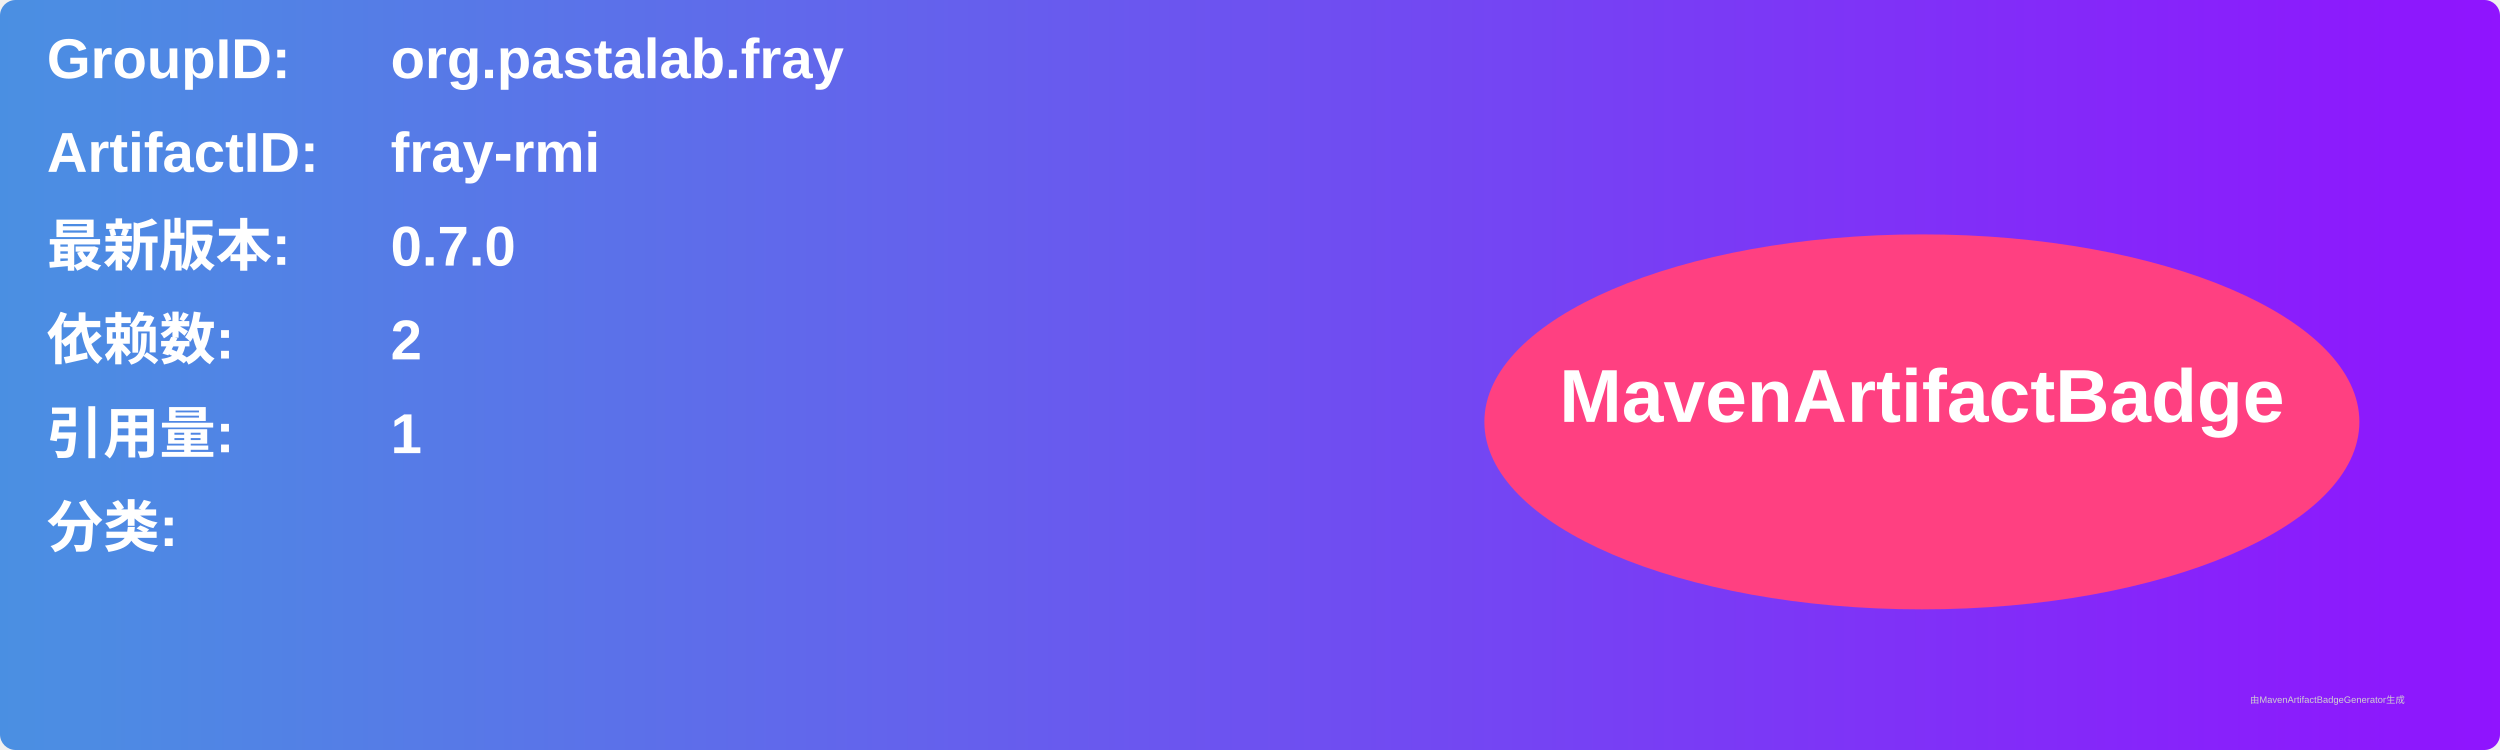
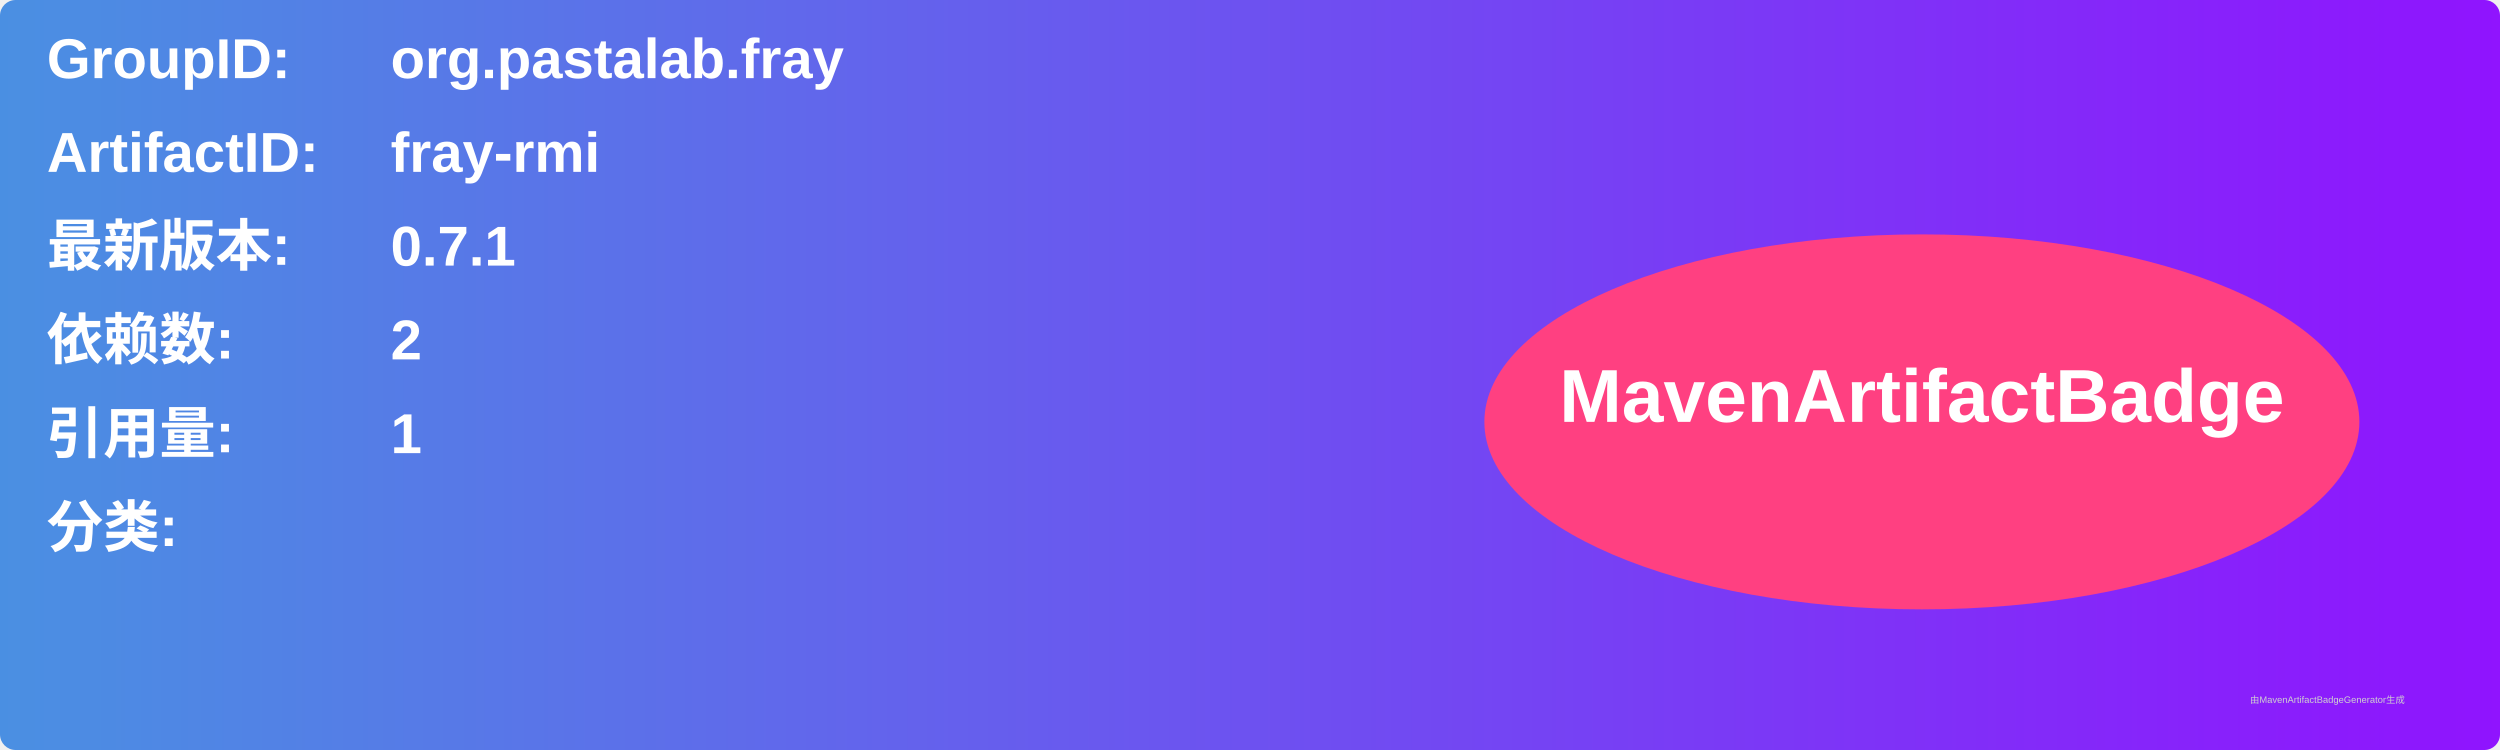
<svg xmlns="http://www.w3.org/2000/svg" width="800" height="240" viewBox="0 0 800 240">
  <linearGradient id="grad" x1="0%" y1="0%" x2="100%" y2="0%">
    <stop offset="0%" stop-color="#4a90e2" />
    <stop offset="100%" stop-color="#9013fe" />
  </linearGradient>
  <rect width="100%" height="100%" rx="5" ry="5" fill="url(#grad)" />
  <g transform="translate(15, 15)">
    <text x="0" y="10" font-family="Arial" font-size="18" fill="white" font-weight="bold" width="260">GroupID:</text>
    <text x="110" y="10" font-family="Arial" font-size="18" fill="white" font-weight="bold" width="460">org.pastalab.fray</text>
    <text x="0" y="40" font-family="Arial" font-size="18" fill="white" font-weight="bold" width="260">ArtifactID:</text>
    <text x="110" y="40" font-family="Arial" font-size="18" fill="white" font-weight="bold" width="460">fray-rmi</text>
    <text x="0" y="70" font-family="Arial" font-size="18" fill="white" font-weight="bold">最新版本:</text>
    <text x="110" y="70" font-family="Arial" font-size="18" fill="white" font-weight="bold">
-       <tspan font-weight="bold">0.7.0</tspan>
+       <tspan font-weight="bold">0.7.1</tspan>
    </text>
    <text x="0" y="100" font-family="Arial" font-size="18" fill="white" font-weight="bold">依赖数: </text>
    <text x="110" y="100" font-family="Arial" font-size="18" fill="white">
      <tspan font-weight="bold">2</tspan>
    </text>
    <text x="0" y="130" font-family="Arial" font-size="18" fill="white" font-weight="bold">引用量: </text>
    <text x="110" y="130" font-family="Arial" font-size="18" fill="white">
      <tspan font-weight="bold">1</tspan>
    </text>
    <text x="0" y="160" font-family="Arial" font-size="18" fill="white" font-weight="bold">分类:</text>
    <text x="10" y="190" font-family="Arial" font-size="10" fill="white">
      <tspan font-weight="bold" />
    </text>
    <ellipse cx="600" cy="120" rx="140" ry="60" fill="#ff4081" />
    <text x="600" y="120" text-anchor="middle" font-family="Arial" font-size="24" fill="white" font-weight="bold">MavenArtifactBadge</text>
  </g>
  <text x="720" y="225" font-family="Arial" font-size="3" fill="#d0d0d0">由MavenArtifactBadgeGenerator生成</text>
</svg>
